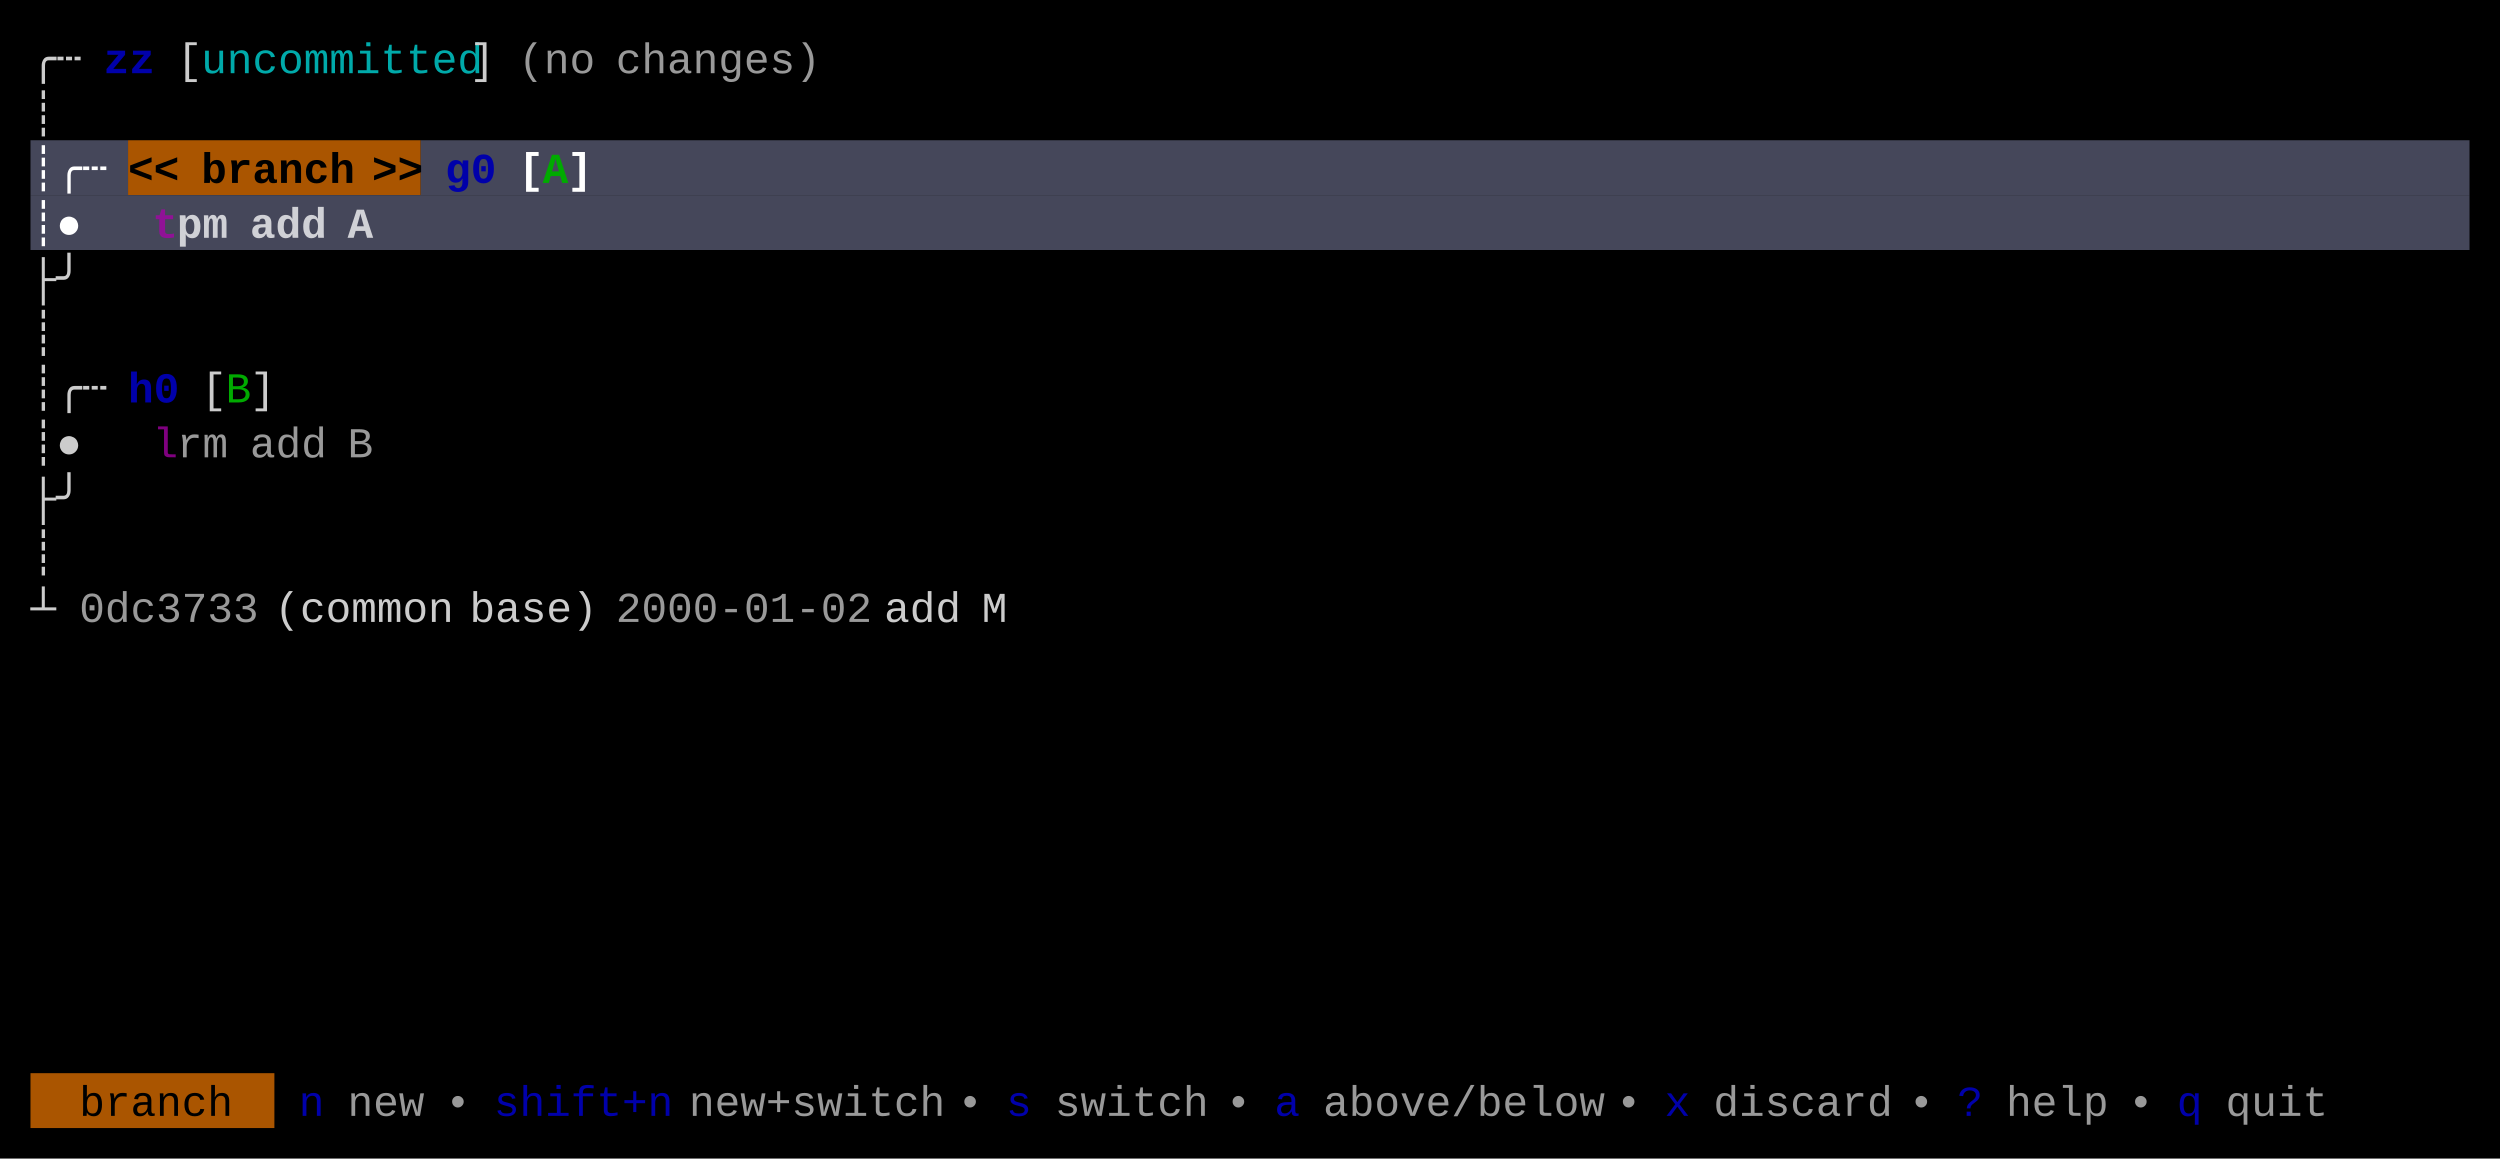
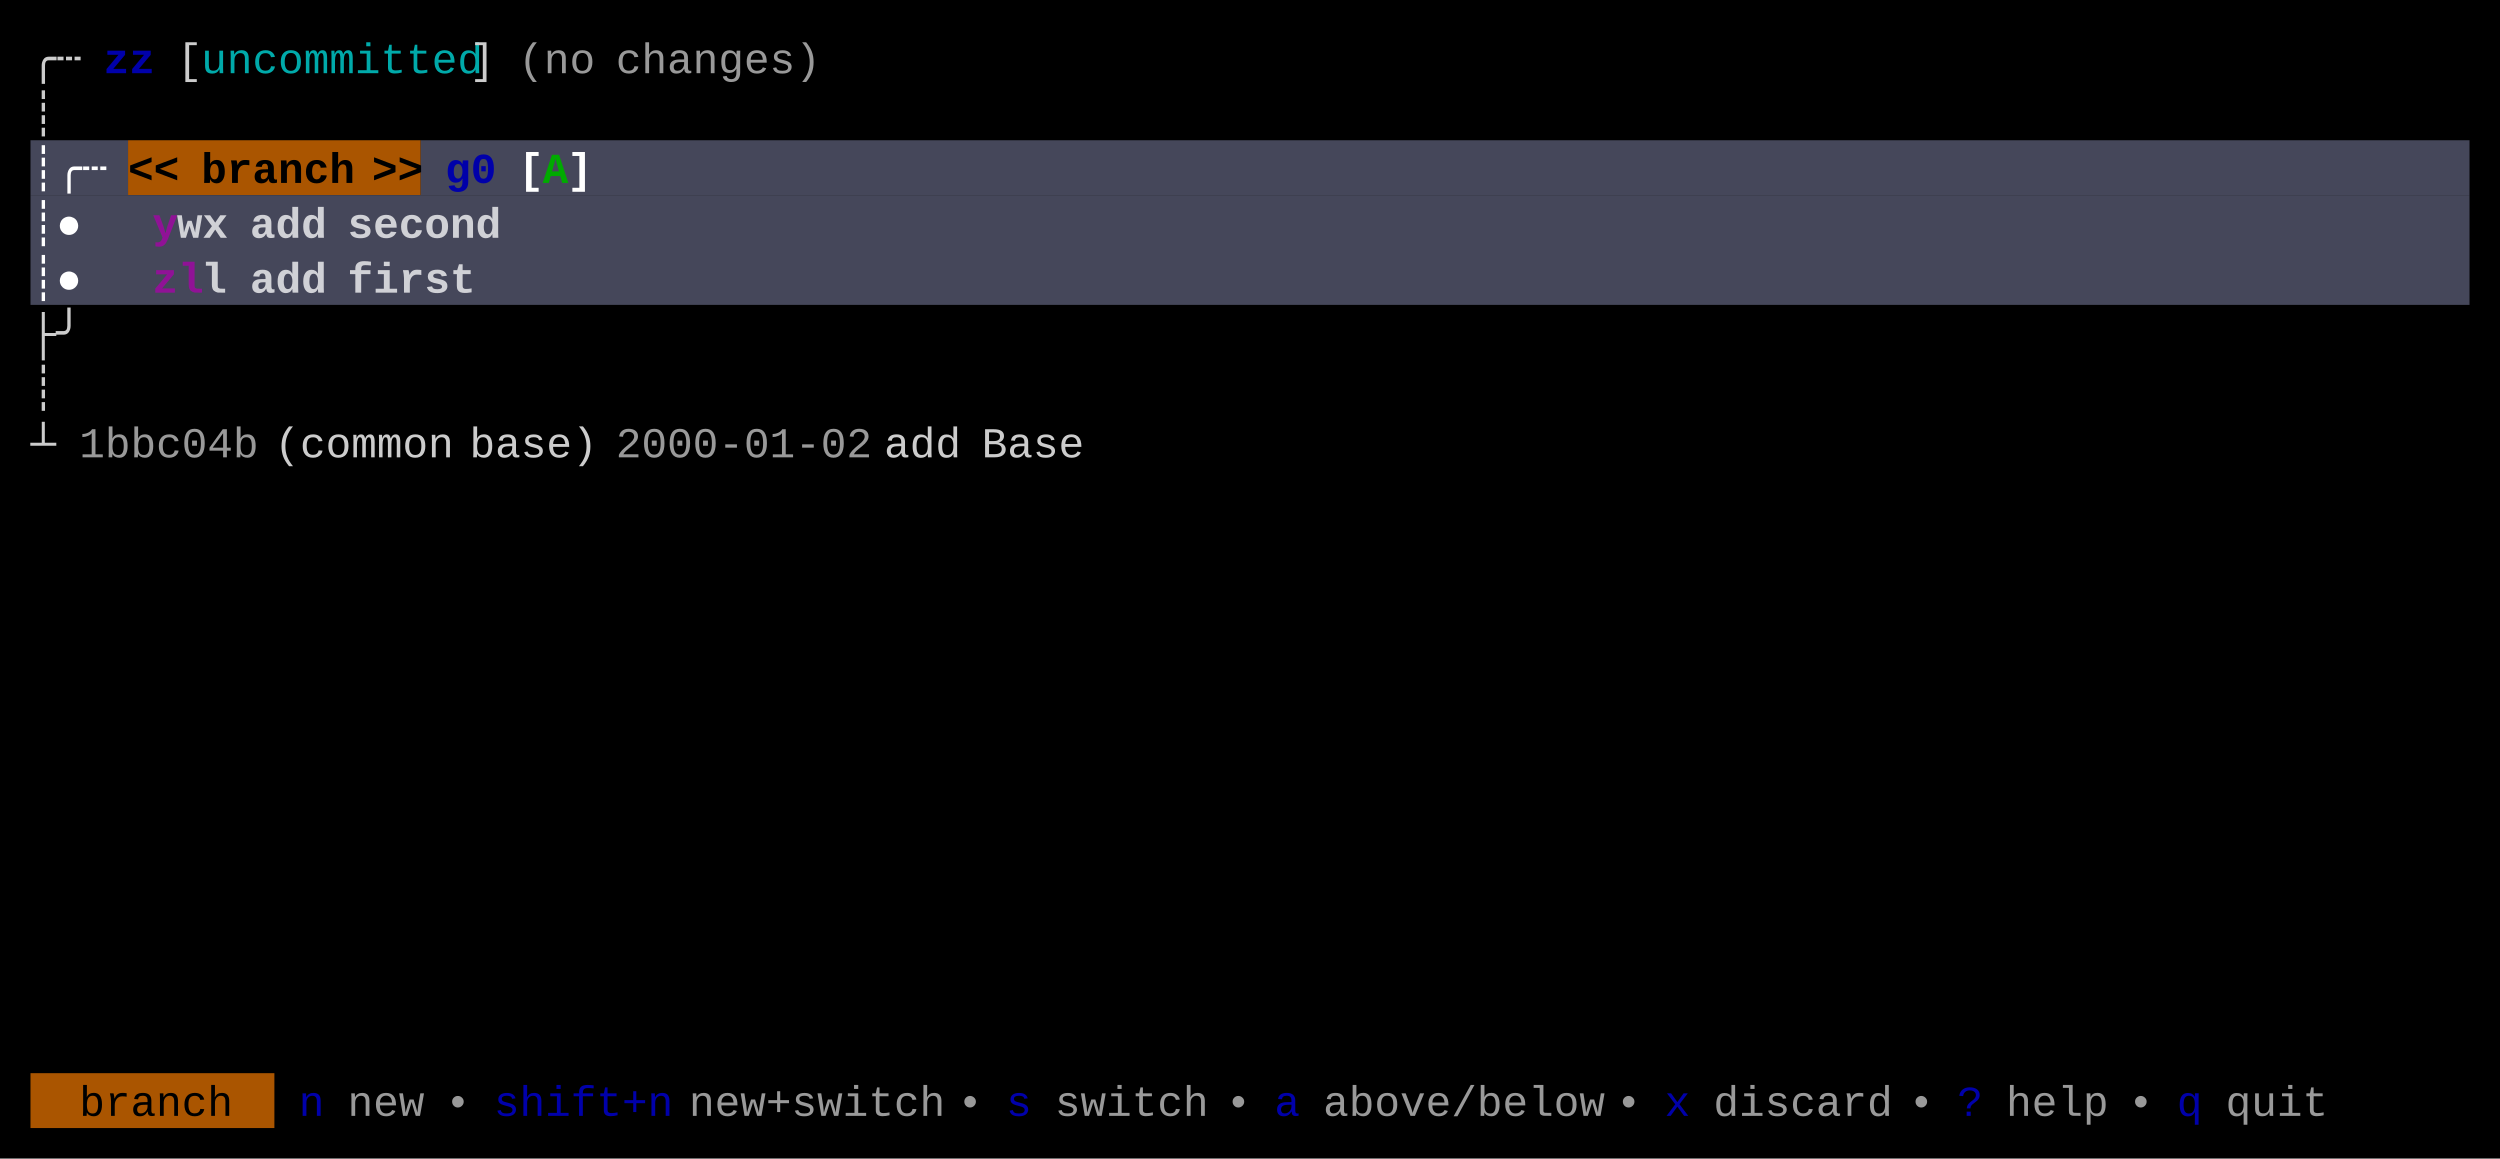
<svg xmlns="http://www.w3.org/2000/svg" width="820" height="380" viewBox="0 0 820 380">
  <rect x="0" y="0" width="820" height="380" fill="#000000" />
  <rect x="10" y="46" width="32" height="18" fill="#45475A" />
  <rect x="42" y="46" width="96" height="18" fill="#AA5500" />
  <rect x="138" y="46" width="672" height="18" fill="#45475A" />
  <rect x="10" y="64" width="800" height="18" fill="#45475A" />
+   <rect x="10" y="82" width="800" height="18" fill="#45475A" />
  <rect x="10" y="352" width="80" height="18" fill="#AA5500" />
  <g font-family="Menlo, Monaco, 'Courier New', monospace" font-size="14" xml:space="preserve">
    <text x="10 18" y="24" style="fill:#CCCCCC;">╭┄</text>
    <text x="34 42" y="24" style="fill:#0000AA;font-weight:bold;">zz</text>
    <text x="58" y="24" style="fill:#CCCCCC;">[</text>
    <text x="66 74 82 90 98 106 114 122 130 138 146" y="24" style="fill:#00AAAA;">uncommitted</text>
    <text x="154" y="24" style="fill:#CCCCCC;">]</text>
    <text x="170 178 186" y="24" style="fill:#CCCCCC;opacity:0.75;">(no</text>
    <text x="202 210 218 226 234 242 250 258" y="24" style="fill:#CCCCCC;opacity:0.75;">changes)</text>
    <text x="10" y="42" style="fill:#CCCCCC;">┊</text>
    <text x="10 18 26" y="60" style="fill:#FFFFFF;font-weight:bold;">┊╭┄</text>
    <text x="42 50" y="60" style="fill:#000000;font-weight:bold;">&lt;&lt;</text>
    <text x="66 74 82 90 98 106" y="60" style="fill:#000000;font-weight:bold;">branch</text>
    <text x="122 130" y="60" style="fill:#000000;font-weight:bold;">&gt;&gt;</text>
    <text x="146 154" y="60" style="fill:#0000AA;font-weight:bold;">g0</text>
    <text x="170" y="60" style="fill:#FFFFFF;font-weight:bold;">[</text>
    <text x="178" y="60" style="fill:#00AA00;font-weight:bold;">A</text>
    <text x="186" y="60" style="fill:#FFFFFF;font-weight:bold;">]</text>
    <text x="10 18" y="78" style="fill:#FFFFFF;font-weight:bold;">┊●</text>
-     <text x="50" y="78" style="fill:#AA00AA;font-weight:bold;opacity:0.75;">t</text>
-     <text x="58 66" y="78" style="fill:#FFFFFF;font-weight:bold;opacity:0.75;">pm</text>
+     <text x="50" y="78" style="fill:#AA00AA;font-weight:bold;opacity:0.75;">y</text>
+     <text x="58 66" y="78" style="fill:#FFFFFF;font-weight:bold;opacity:0.75;">wx</text>
    <text x="82 90 98" y="78" style="fill:#FFFFFF;font-weight:bold;opacity:0.75;">add</text>
-     <text x="114" y="78" style="fill:#FFFFFF;font-weight:bold;opacity:0.75;">A</text>
-     <text x="10 18" y="96" style="fill:#CCCCCC;">├╯</text>
-     <text x="10" y="114" style="fill:#CCCCCC;">┊</text>
-     <text x="10 18 26" y="132" style="fill:#CCCCCC;">┊╭┄</text>
-     <text x="42 50" y="132" style="fill:#0000AA;font-weight:bold;">h0</text>
-     <text x="66" y="132" style="fill:#CCCCCC;">[</text>
-     <text x="74" y="132" style="fill:#00AA00;">B</text>
-     <text x="82" y="132" style="fill:#CCCCCC;">]</text>
-     <text x="10 18" y="150" style="fill:#CCCCCC;">┊●</text>
-     <text x="50" y="150" style="fill:#AA00AA;opacity:0.75;">l</text>
-     <text x="58 66" y="150" style="fill:#CCCCCC;opacity:0.75;">rm</text>
-     <text x="82 90 98" y="150" style="fill:#CCCCCC;opacity:0.75;">add</text>
-     <text x="114" y="150" style="fill:#CCCCCC;opacity:0.75;">B</text>
-     <text x="10 18" y="168" style="fill:#CCCCCC;">├╯</text>
-     <text x="10" y="186" style="fill:#CCCCCC;">┊</text>
-     <text x="10" y="204" style="fill:#CCCCCC;">┴</text>
-     <text x="26 34 42 50 58 66 74" y="204" style="fill:#CCCCCC;opacity:0.75;">0dc3733</text>
-     <text x="90 98 106 114 122 130 138" y="204" style="fill:#CCCCCC;">(common</text>
-     <text x="154 162 170 178 186" y="204" style="fill:#CCCCCC;">base)</text>
-     <text x="202 210 218 226 234 242 250 258 266 274" y="204" style="fill:#CCCCCC;opacity:0.75;">2000-01-02</text>
-     <text x="290 298 306" y="204" style="fill:#CCCCCC;">add</text>
-     <text x="322" y="204" style="fill:#CCCCCC;">M</text>
+     <text x="114 122 130 138 146 154" y="78" style="fill:#FFFFFF;font-weight:bold;opacity:0.75;">second</text>
+     <text x="10 18" y="96" style="fill:#FFFFFF;font-weight:bold;">┊●</text>
+     <text x="50 58" y="96" style="fill:#AA00AA;font-weight:bold;opacity:0.75;">zl</text>
+     <text x="66" y="96" style="fill:#FFFFFF;font-weight:bold;opacity:0.75;">l</text>
+     <text x="82 90 98" y="96" style="fill:#FFFFFF;font-weight:bold;opacity:0.75;">add</text>
+     <text x="114 122 130 138 146" y="96" style="fill:#FFFFFF;font-weight:bold;opacity:0.75;">first</text>
+     <text x="10 18" y="114" style="fill:#CCCCCC;">├╯</text>
+     <text x="10" y="132" style="fill:#CCCCCC;">┊</text>
+     <text x="10" y="150" style="fill:#CCCCCC;">┴</text>
+     <text x="26 34 42 50 58 66 74" y="150" style="fill:#CCCCCC;opacity:0.75;">1bbc04b</text>
+     <text x="90 98 106 114 122 130 138" y="150" style="fill:#CCCCCC;">(common</text>
+     <text x="154 162 170 178 186" y="150" style="fill:#CCCCCC;">base)</text>
+     <text x="202 210 218 226 234 242 250 258 266 274" y="150" style="fill:#CCCCCC;opacity:0.75;">2000-01-02</text>
+     <text x="290 298 306" y="150" style="fill:#CCCCCC;">add</text>
+     <text x="322 330 338 346" y="150" style="fill:#CCCCCC;">Base</text>
    <text x="26 34 42 50 58 66" y="366" style="fill:#000000;">branch</text>
    <text x="98" y="366" style="fill:#0000AA;">n</text>
    <text x="114 122 130" y="366" style="fill:#CCCCCC;opacity:0.75;">new</text>
    <text x="146" y="366" style="fill:#CCCCCC;opacity:0.75;">•</text>
    <text x="162 170 178 186 194 202 210" y="366" style="fill:#0000AA;">shift+n</text>
    <text x="226 234 242 250 258 266 274 282 290 298" y="366" style="fill:#CCCCCC;opacity:0.75;">new+switch</text>
    <text x="314" y="366" style="fill:#CCCCCC;opacity:0.75;">•</text>
    <text x="330" y="366" style="fill:#0000AA;">s</text>
    <text x="346 354 362 370 378 386" y="366" style="fill:#CCCCCC;opacity:0.75;">switch</text>
    <text x="402" y="366" style="fill:#CCCCCC;opacity:0.75;">•</text>
    <text x="418" y="366" style="fill:#0000AA;">a</text>
    <text x="434 442 450 458 466 474 482 490 498 506 514" y="366" style="fill:#CCCCCC;opacity:0.75;">above/below</text>
    <text x="530" y="366" style="fill:#CCCCCC;opacity:0.75;">•</text>
    <text x="546" y="366" style="fill:#0000AA;">x</text>
    <text x="562 570 578 586 594 602 610" y="366" style="fill:#CCCCCC;opacity:0.75;">discard</text>
    <text x="626" y="366" style="fill:#CCCCCC;opacity:0.75;">•</text>
    <text x="642" y="366" style="fill:#0000AA;">?</text>
    <text x="658 666 674 682" y="366" style="fill:#CCCCCC;opacity:0.75;">help</text>
    <text x="698" y="366" style="fill:#CCCCCC;opacity:0.75;">•</text>
    <text x="714" y="366" style="fill:#0000AA;">q</text>
    <text x="730 738 746 754" y="366" style="fill:#CCCCCC;opacity:0.75;">quit</text>
  </g>
</svg>
